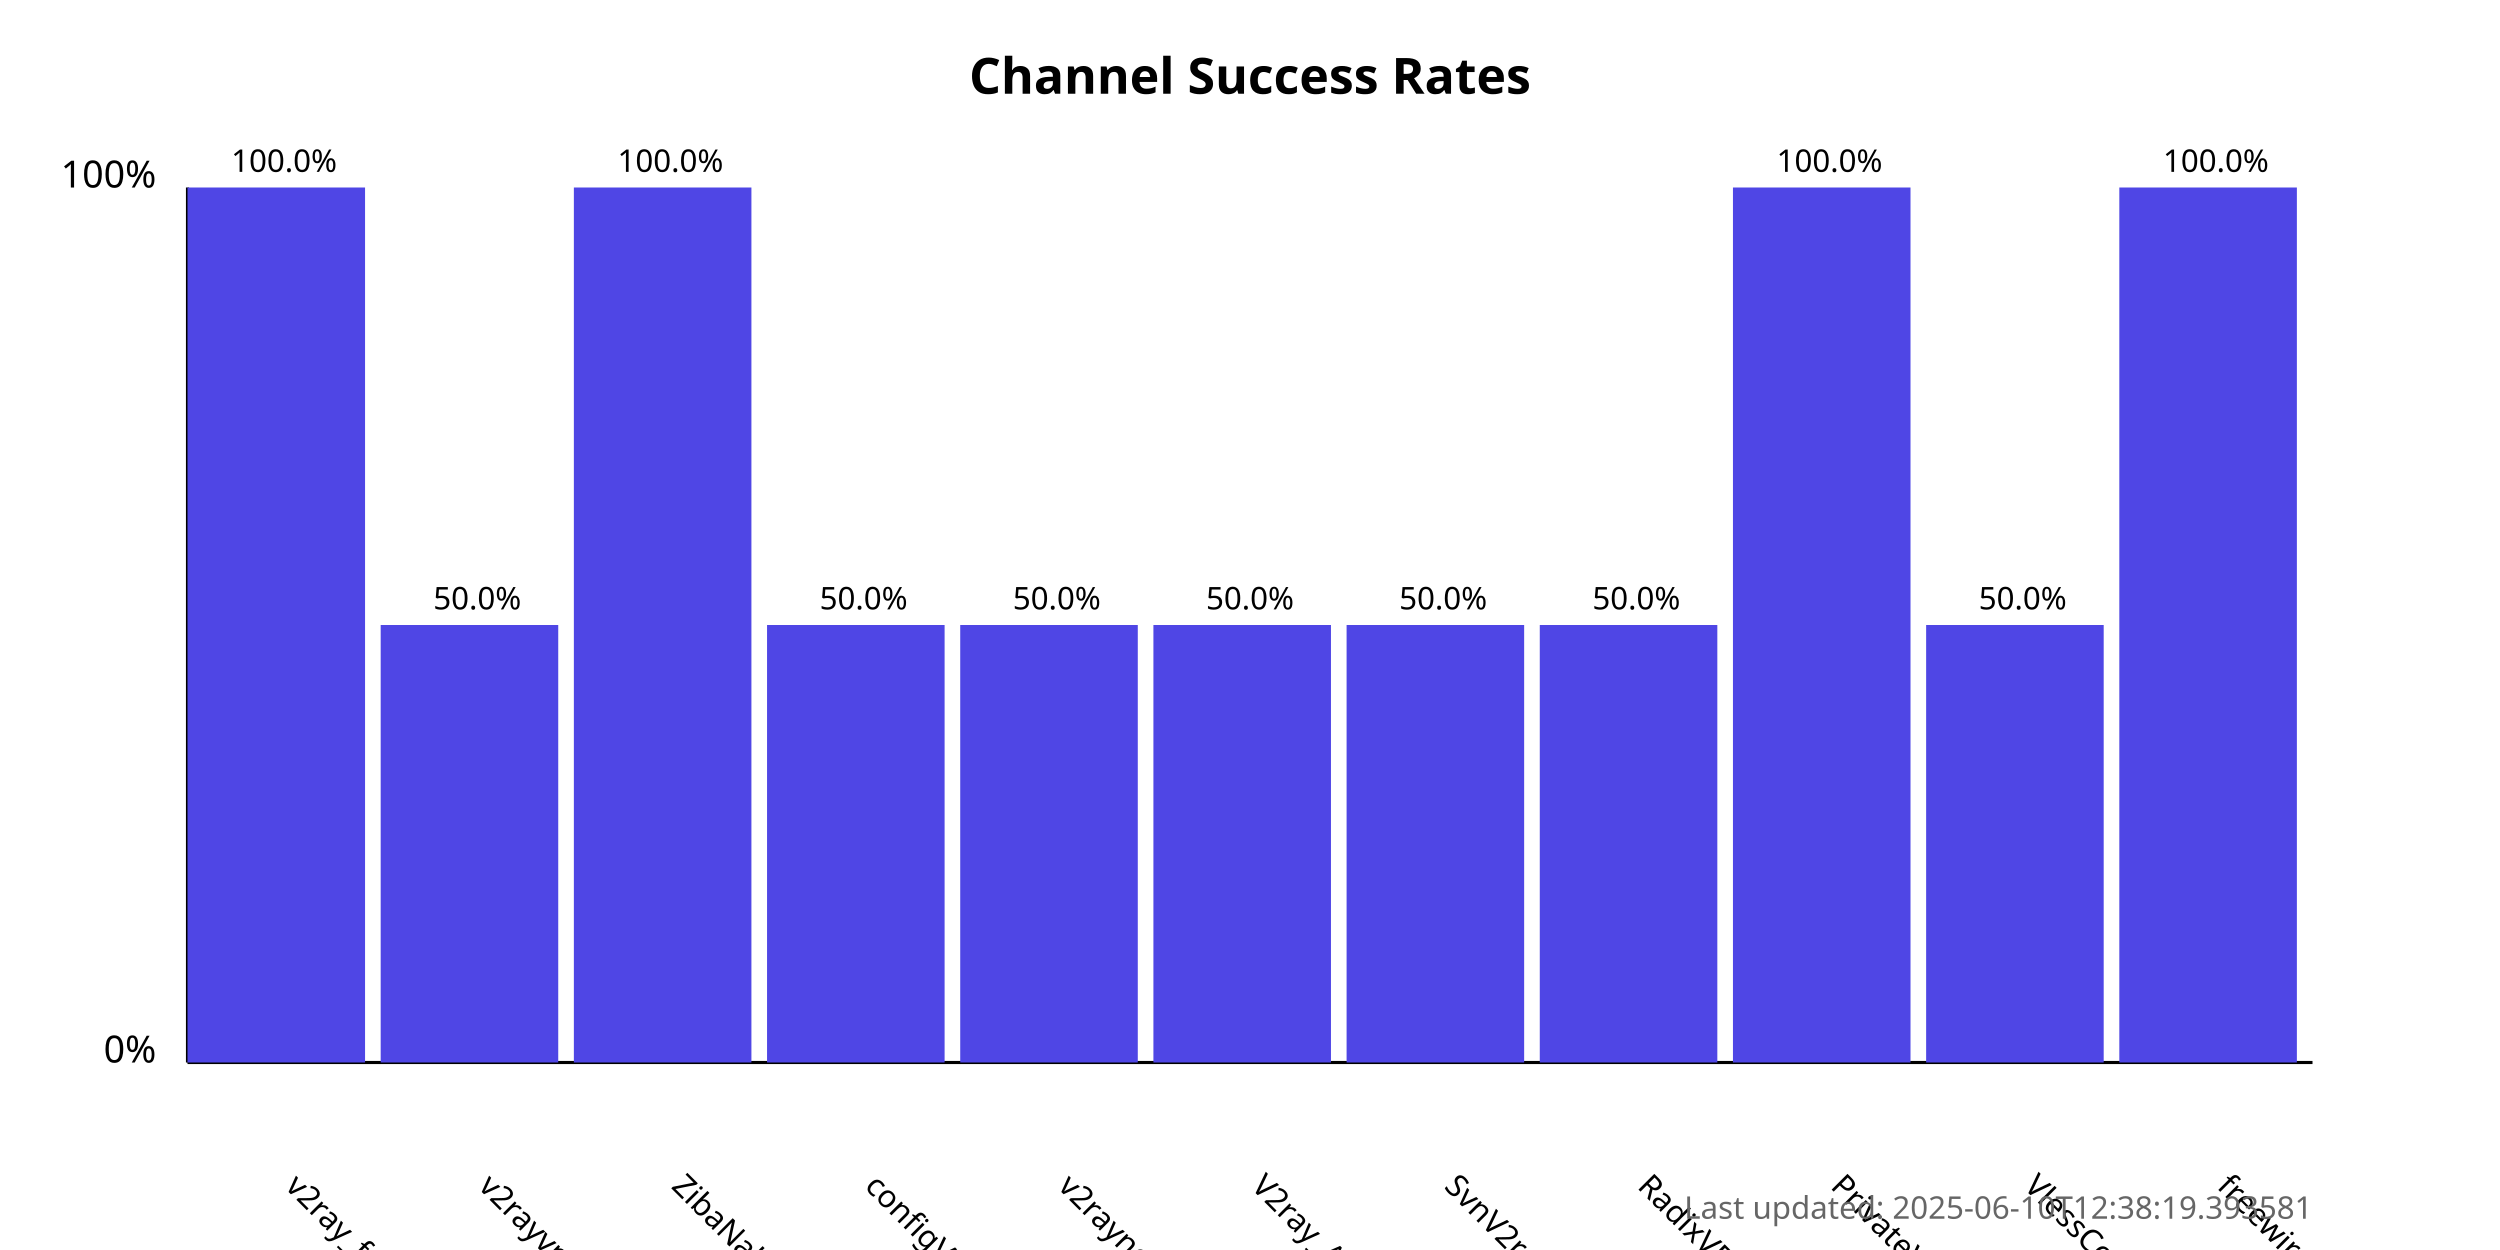
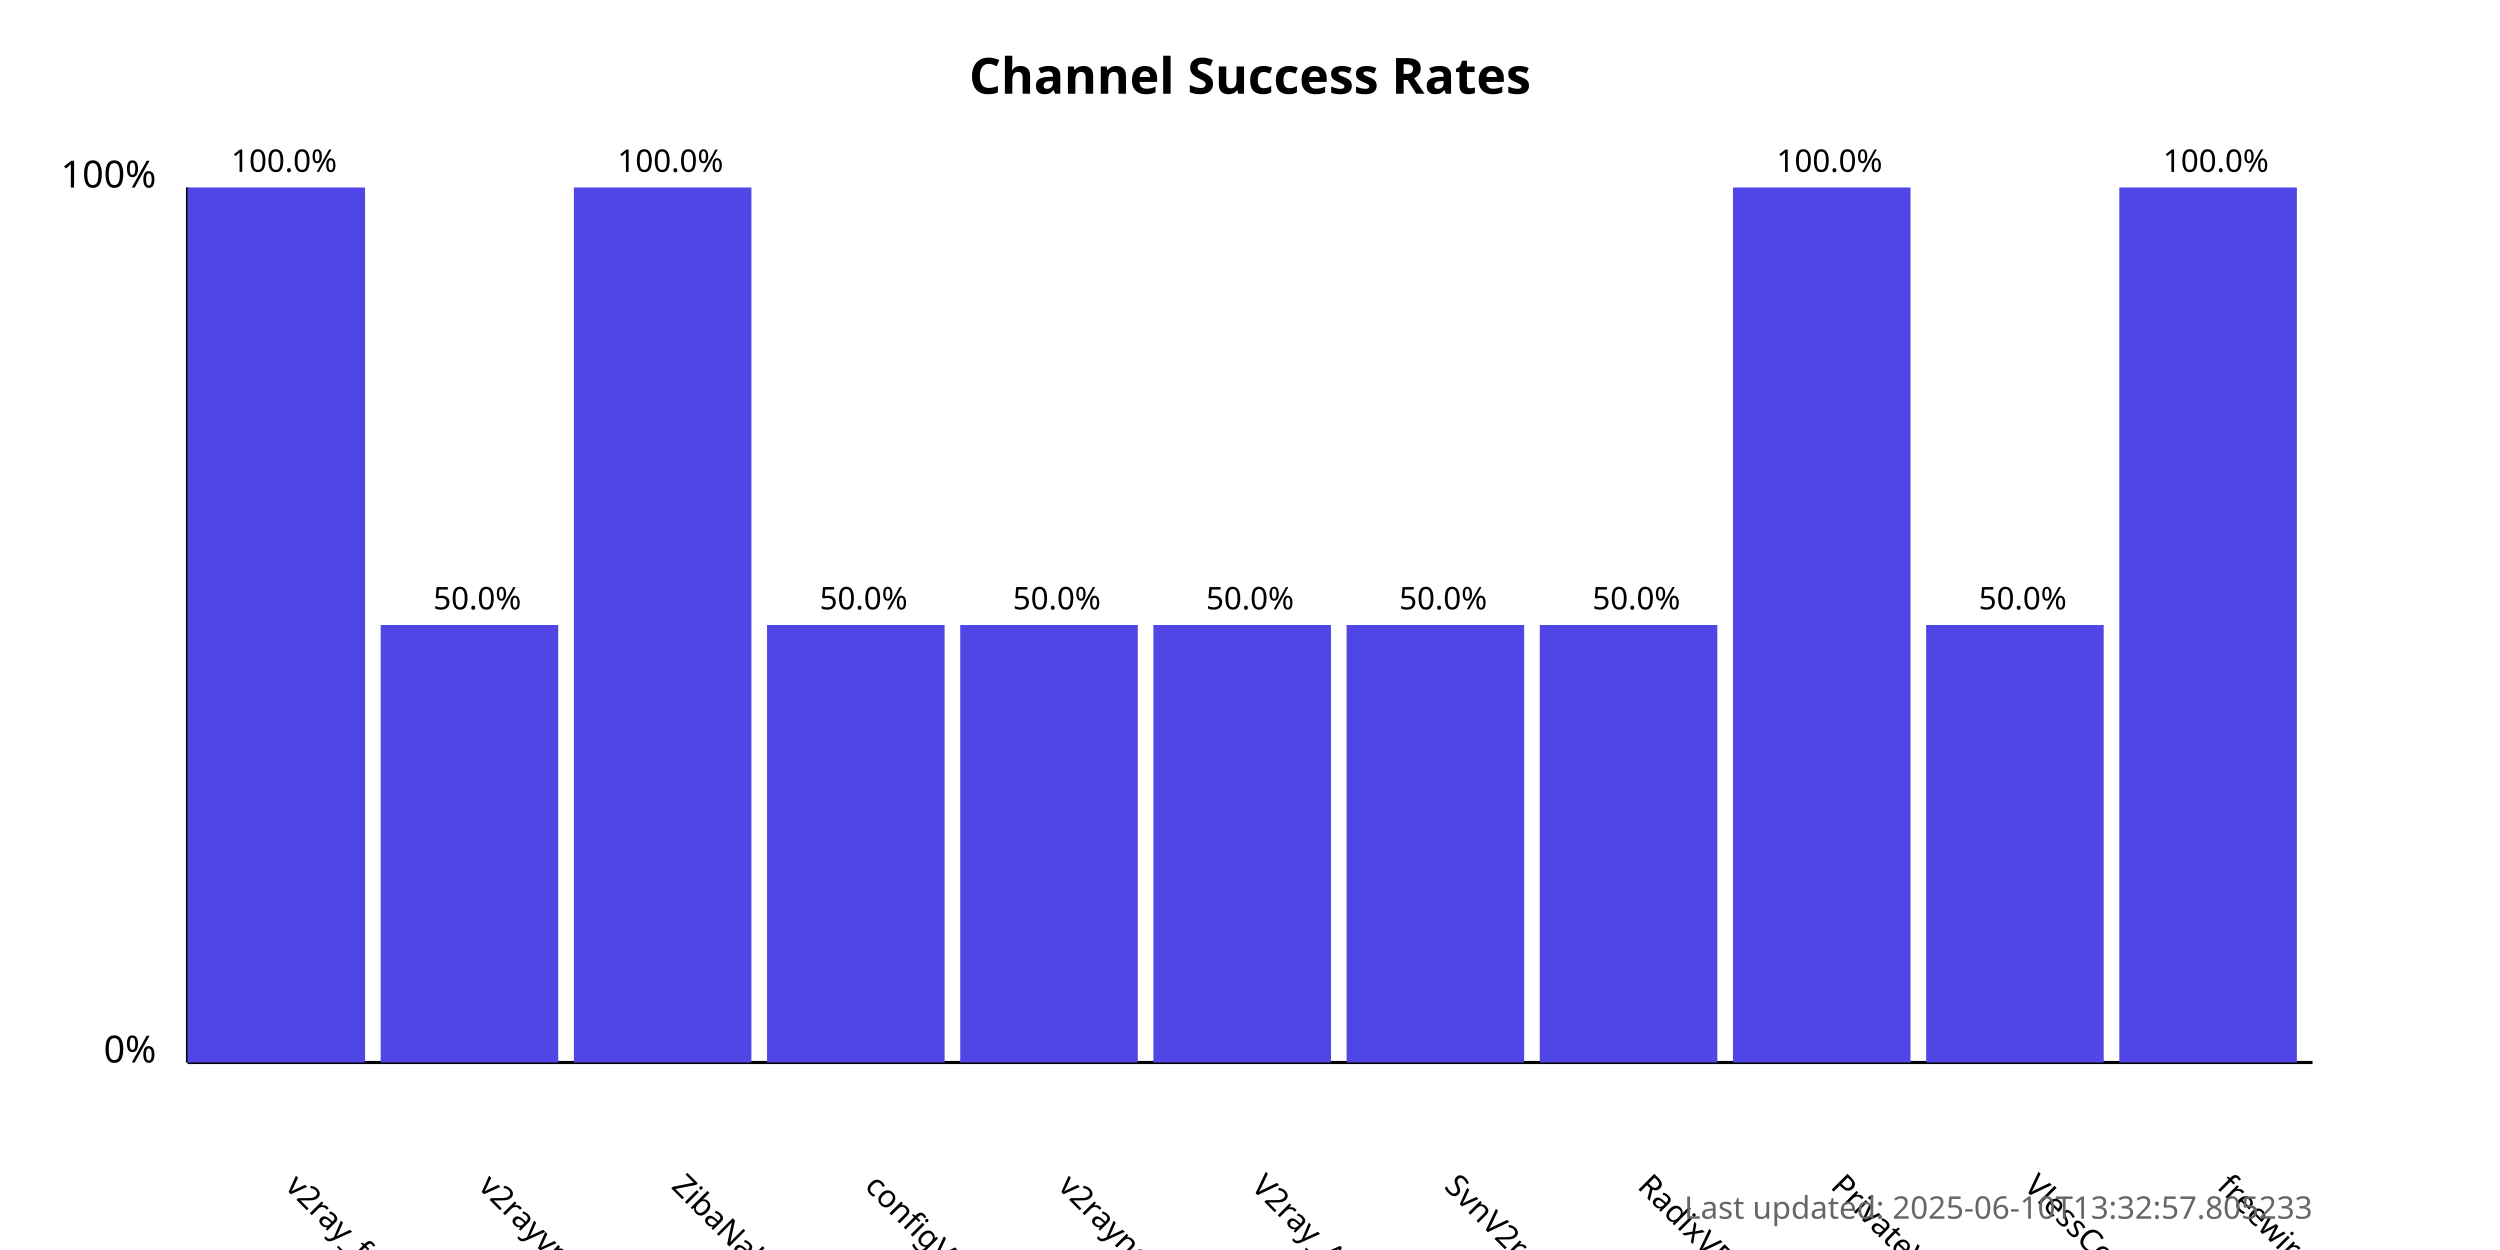
<svg xmlns="http://www.w3.org/2000/svg" width="800" height="400">
  <style>
            .chart-title { font: bold 16px sans-serif; }
            .axis-label { font: 12px sans-serif; }
            .tick-label { font: 10px sans-serif; }
            .bar { fill: #4f46e5; }
            .bar:hover { fill: #6366f1; }
            .timestamp { font: 10px sans-serif; fill: #666; }
        </style>
  <text x="400.0" y="30" text-anchor="middle" class="chart-title">
            Channel Success Rates
        </text>
  <line x1="60" y1="340" x2="60" y2="60" stroke="black" stroke-width="1" />
  <line x1="60" y1="340" x2="740" y2="340" stroke="black" stroke-width="1" />
  <text x="50" y="340" text-anchor="end" class="axis-label">0%</text>
  <text x="50" y="60" text-anchor="end" class="axis-label">100%</text>
  <g>
    <rect x="60" y="60.0" width="56.818" height="280.0" class="bar" />
    <text x="90.909" y="380" transform="rotate(45, 90.90909, 380)" text-anchor="start" class="tick-label">
                v2ray_free_conf
            </text>
    <text x="90.909" y="55.0" text-anchor="middle" class="tick-label">
                100.0%
            </text>
  </g>
  <g>
    <rect x="121.818" y="200.0" width="56.818" height="140.0" class="bar" />
    <text x="152.727" y="380" transform="rotate(45, 152.7273, 380)" text-anchor="start" class="tick-label">
                v2rayvpno
            </text>
    <text x="152.727" y="195.0" text-anchor="middle" class="tick-label">
                50.0%
            </text>
  </g>
  <g>
    <rect x="183.636" y="60.0" width="56.818" height="280.0" class="bar" />
    <text x="214.545" y="380" transform="rotate(45, 214.5455, 380)" text-anchor="start" class="tick-label">
                ZibaNabz
            </text>
    <text x="214.545" y="55.0" text-anchor="middle" class="tick-label">
                100.0%
            </text>
  </g>
  <g>
    <rect x="245.455" y="200.0" width="56.818" height="140.0" class="bar" />
    <text x="276.364" y="380" transform="rotate(45, 276.3636, 380)" text-anchor="start" class="tick-label">
                configV2rayForFree
            </text>
    <text x="276.364" y="195.0" text-anchor="middle" class="tick-label">
                50.0%
            </text>
  </g>
  <g>
    <rect x="307.273" y="200.0" width="56.818" height="140.0" class="bar" />
    <text x="338.182" y="380" transform="rotate(45, 338.1818, 380)" text-anchor="start" class="tick-label">
                v2rayngvpn
            </text>
    <text x="338.182" y="195.0" text-anchor="middle" class="tick-label">
                50.0%
            </text>
  </g>
  <g>
    <rect x="369.091" y="200.0" width="56.818" height="140.0" class="bar" />
    <text x="400.0" y="380" transform="rotate(45, 400.0, 380)" text-anchor="start" class="tick-label">
                V2ray_Alpha
            </text>
    <text x="400.0" y="195.0" text-anchor="middle" class="tick-label">
                50.0%
            </text>
  </g>
  <g>
    <rect x="430.909" y="200.0" width="56.818" height="140.0" class="bar" />
    <text x="461.818" y="380" transform="rotate(45, 461.8182, 380)" text-anchor="start" class="tick-label">
                SvnV2ray
            </text>
    <text x="461.818" y="195.0" text-anchor="middle" class="tick-label">
                50.0%
            </text>
  </g>
  <g>
    <rect x="492.727" y="200.0" width="56.818" height="140.0" class="bar" />
    <text x="523.636" y="380" transform="rotate(45, 523.6364, 380)" text-anchor="start" class="tick-label">
                RadixVPN
            </text>
    <text x="523.636" y="195.0" text-anchor="middle" class="tick-label">
                50.0%
            </text>
  </g>
  <g>
    <rect x="554.545" y="60.0" width="56.818" height="280.0" class="bar" />
    <text x="585.455" y="380" transform="rotate(45, 585.4545, 380)" text-anchor="start" class="tick-label">
                PrivateVPNs
            </text>
    <text x="585.455" y="55.0" text-anchor="middle" class="tick-label">
                100.0%
            </text>
  </g>
  <g>
    <rect x="616.364" y="200.0" width="56.818" height="140.0" class="bar" />
    <text x="647.273" y="380" transform="rotate(45, 647.2727, 380)" text-anchor="start" class="tick-label">
                VlessConfig
            </text>
    <text x="647.273" y="195.0" text-anchor="middle" class="tick-label">
                50.0%
            </text>
  </g>
  <g>
    <rect x="678.182" y="60.0" width="56.818" height="280.0" class="bar" />
    <text x="709.091" y="380" transform="rotate(45, 709.0909, 380)" text-anchor="start" class="tick-label">
                freewireguard
            </text>
    <text x="709.091" y="55.0" text-anchor="middle" class="tick-label">
                100.0%
            </text>
  </g>
  <text x="740" y="390" text-anchor="end" class="timestamp">
-             Last updated: 2025-06-10T12:38:19.393581
+             Last updated: 2025-06-10T13:32:57.805233
        </text>
</svg>
